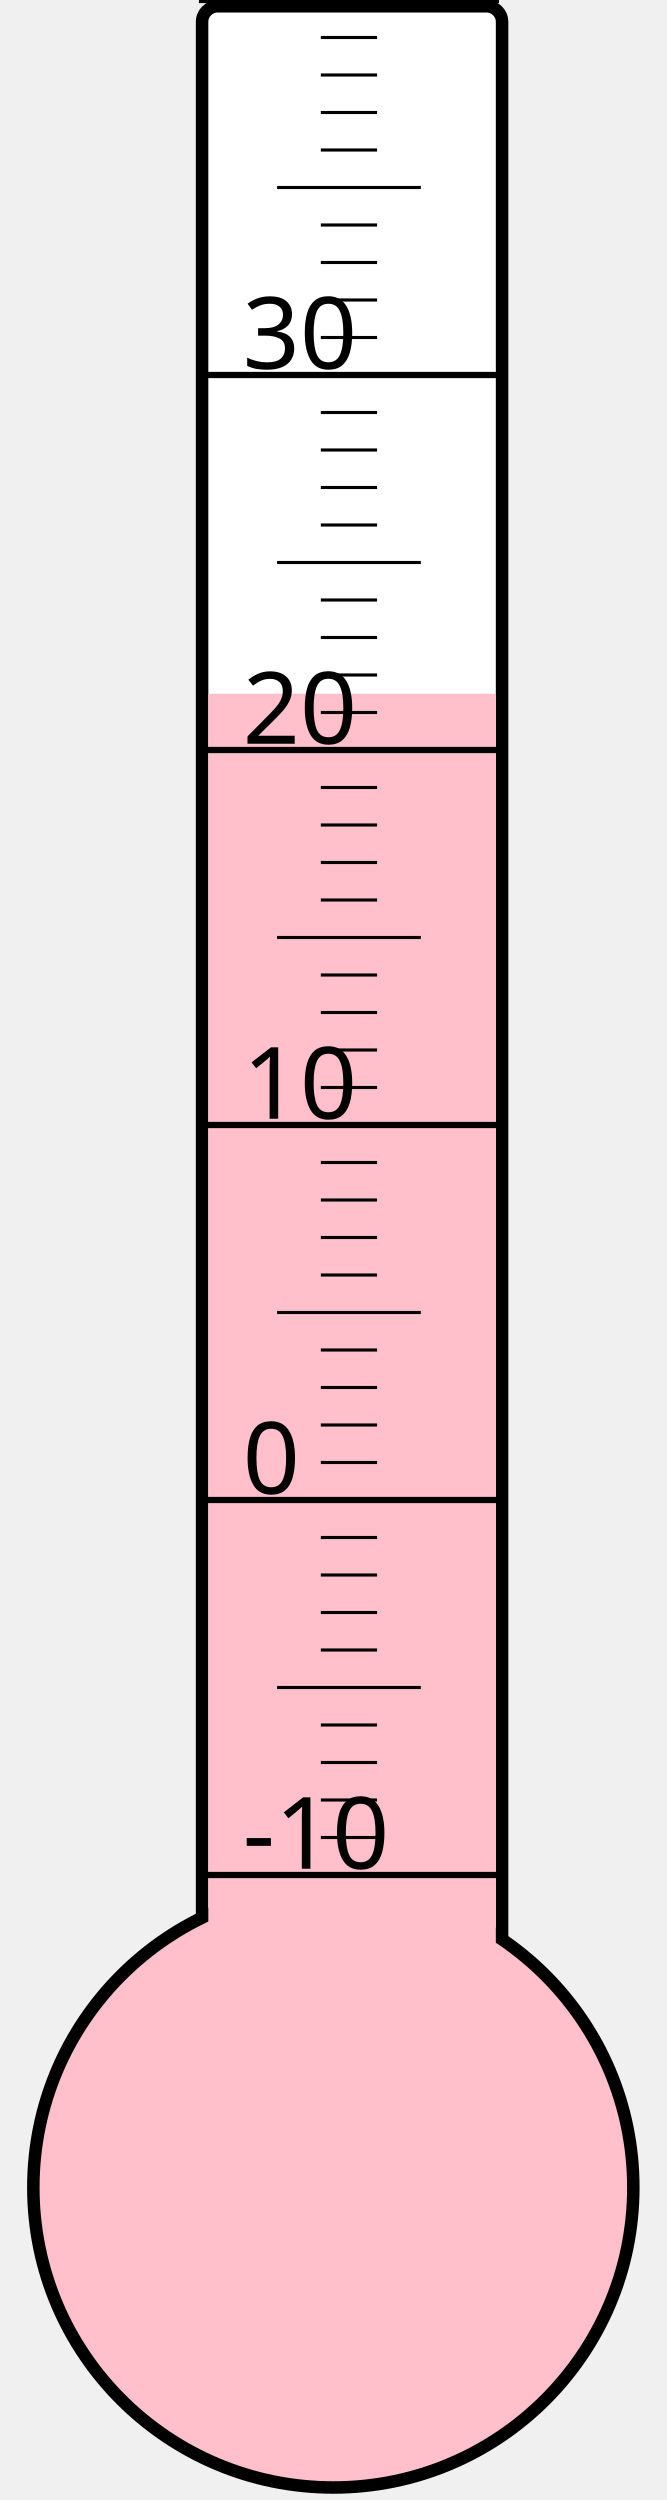
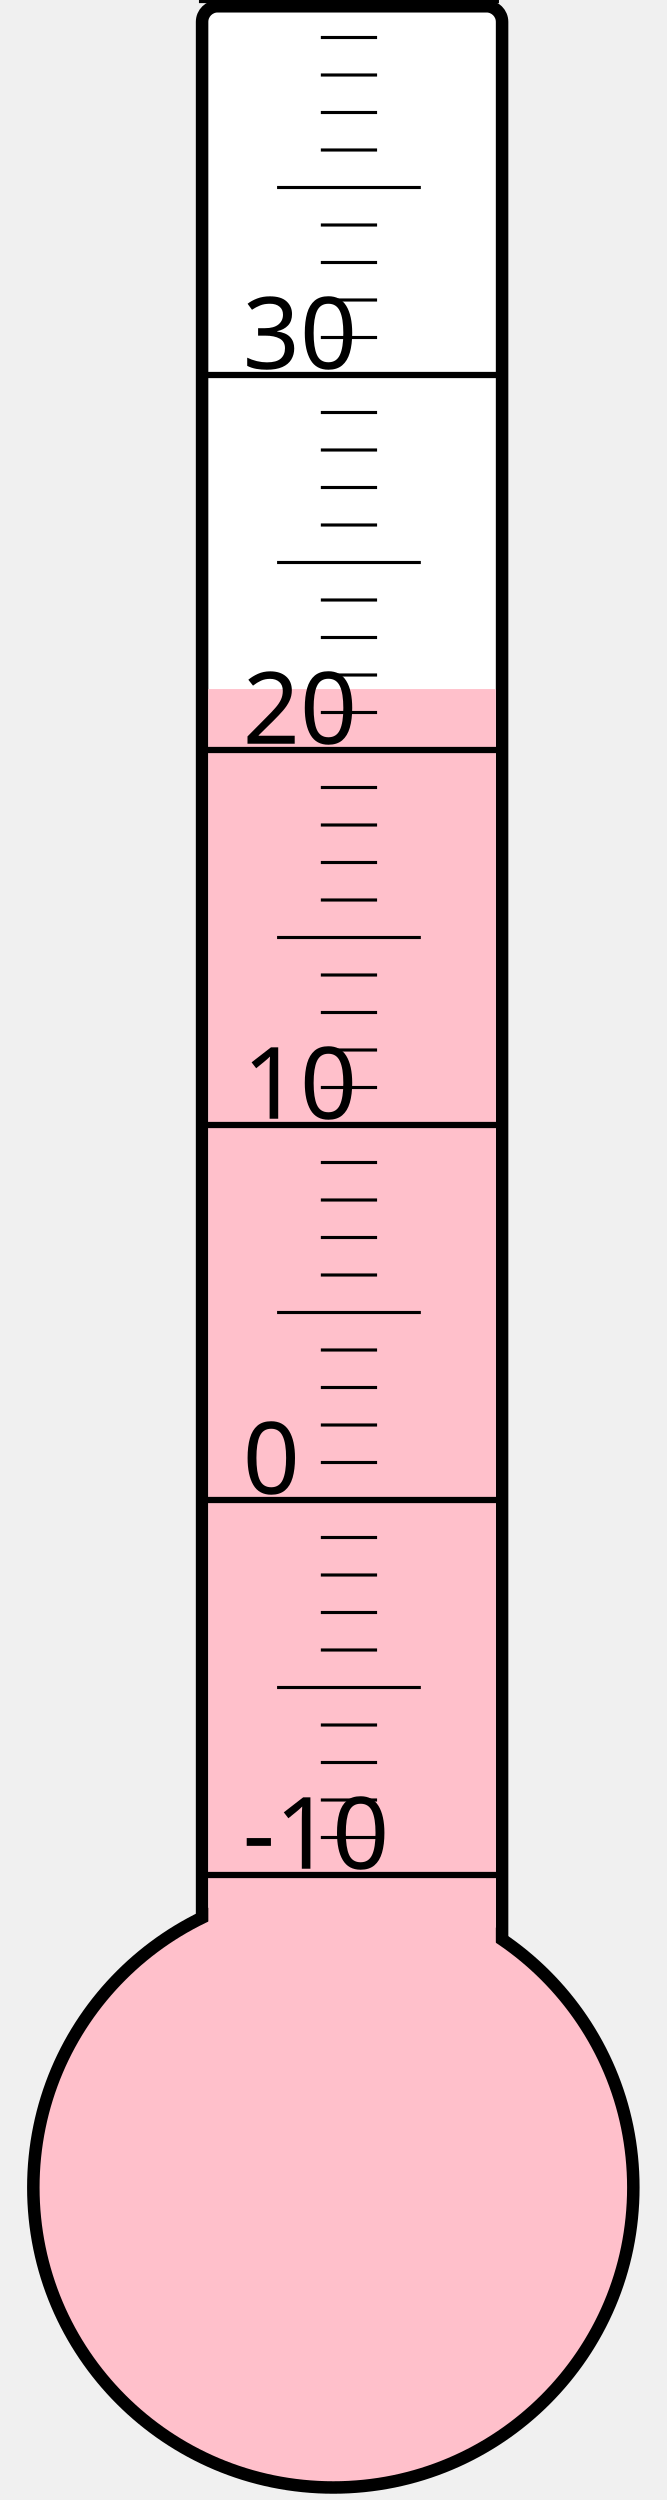
<svg xmlns="http://www.w3.org/2000/svg" width="40px" height="150px" viewBox="0 0 200 800">
  <rect width="200" height="800" x="0" y="0" style="fill: #ffffeb; fill-opacity: 0;" />
  <rect width="96" height="680" x="58" y="2" rx="5" ry="5" style="fill: white; fill-opacity: 1; stroke: black; stroke-width: 4;" />
  <circle cx="100" cy="700" r="96" style="fill: pink; stroke: black; stroke-width: 4;" />
-   <rect width="92" height="478.0" x="60" y="222.0" style="fill: pink; fill-opacity: 1; stroke-width: 0;" />
+   <rect width="92" height="479.5" x="60" y="220.5" style="fill: pink; fill-opacity: 1; stroke-width: 0;" />
  <text x="71" y="598" style="font-family: sans-serif; font-size: 24pt;">-10</text>
  <text x="71" y="478" style="font-family: sans-serif; font-size: 24pt;">0</text>
  <text x="71" y="358" style="font-family: sans-serif; font-size: 24pt;">10</text>
  <text x="71" y="238" style="font-family: sans-serif; font-size: 24pt;">20</text>
  <text x="71" y="118" style="font-family: sans-serif; font-size: 24pt;">30</text>
  <g style="stroke: black;">
    <line x1="57" y1="600" x2="153" y2="600" style="stroke-width: 2;" />
    <line x1="96" y1="588" x2="114" y2="588" style="stroke-width: 1;" />
    <line x1="96" y1="576" x2="114" y2="576" style="stroke-width: 1;" />
    <line x1="96" y1="564" x2="114" y2="564" style="stroke-width: 1;" />
    <line x1="96" y1="552" x2="114" y2="552" style="stroke-width: 1;" />
    <line x1="82" y1="540" x2="128" y2="540" style="stroke-width: 1;" />
    <line x1="96" y1="528" x2="114" y2="528" style="stroke-width: 1;" />
    <line x1="96" y1="516" x2="114" y2="516" style="stroke-width: 1;" />
    <line x1="96" y1="504" x2="114" y2="504" style="stroke-width: 1;" />
    <line x1="96" y1="492" x2="114" y2="492" style="stroke-width: 1;" />
    <line x1="57" y1="480" x2="153" y2="480" style="stroke-width: 2;" />
    <line x1="96" y1="468" x2="114" y2="468" style="stroke-width: 1;" />
    <line x1="96" y1="456" x2="114" y2="456" style="stroke-width: 1;" />
    <line x1="96" y1="444" x2="114" y2="444" style="stroke-width: 1;" />
    <line x1="96" y1="432" x2="114" y2="432" style="stroke-width: 1;" />
    <line x1="82" y1="420" x2="128" y2="420" style="stroke-width: 1;" />
    <line x1="96" y1="408" x2="114" y2="408" style="stroke-width: 1;" />
    <line x1="96" y1="396" x2="114" y2="396" style="stroke-width: 1;" />
    <line x1="96" y1="384" x2="114" y2="384" style="stroke-width: 1;" />
    <line x1="96" y1="372" x2="114" y2="372" style="stroke-width: 1;" />
    <line x1="57" y1="360" x2="153" y2="360" style="stroke-width: 2;" />
    <line x1="96" y1="348" x2="114" y2="348" style="stroke-width: 1;" />
    <line x1="96" y1="336" x2="114" y2="336" style="stroke-width: 1;" />
    <line x1="96" y1="324" x2="114" y2="324" style="stroke-width: 1;" />
    <line x1="96" y1="312" x2="114" y2="312" style="stroke-width: 1;" />
    <line x1="82" y1="300" x2="128" y2="300" style="stroke-width: 1;" />
    <line x1="96" y1="288" x2="114" y2="288" style="stroke-width: 1;" />
    <line x1="96" y1="276" x2="114" y2="276" style="stroke-width: 1;" />
    <line x1="96" y1="264" x2="114" y2="264" style="stroke-width: 1;" />
    <line x1="96" y1="252" x2="114" y2="252" style="stroke-width: 1;" />
    <line x1="57" y1="240" x2="153" y2="240" style="stroke-width: 2;" />
    <line x1="96" y1="228" x2="114" y2="228" style="stroke-width: 1;" />
    <line x1="96" y1="216" x2="114" y2="216" style="stroke-width: 1;" />
    <line x1="96" y1="204" x2="114" y2="204" style="stroke-width: 1;" />
    <line x1="96" y1="192" x2="114" y2="192" style="stroke-width: 1;" />
    <line x1="82" y1="180" x2="128" y2="180" style="stroke-width: 1;" />
    <line x1="96" y1="168" x2="114" y2="168" style="stroke-width: 1;" />
    <line x1="96" y1="156" x2="114" y2="156" style="stroke-width: 1;" />
    <line x1="96" y1="144" x2="114" y2="144" style="stroke-width: 1;" />
    <line x1="96" y1="132" x2="114" y2="132" style="stroke-width: 1;" />
    <line x1="57" y1="120" x2="153" y2="120" style="stroke-width: 2;" />
    <line x1="96" y1="108" x2="114" y2="108" style="stroke-width: 1;" />
    <line x1="96" y1="96" x2="114" y2="96" style="stroke-width: 1;" />
    <line x1="96" y1="84" x2="114" y2="84" style="stroke-width: 1;" />
    <line x1="96" y1="72" x2="114" y2="72" style="stroke-width: 1;" />
    <line x1="82" y1="60" x2="128" y2="60" style="stroke-width: 1;" />
    <line x1="96" y1="48" x2="114" y2="48" style="stroke-width: 1;" />
    <line x1="96" y1="36" x2="114" y2="36" style="stroke-width: 1;" />
    <line x1="96" y1="24" x2="114" y2="24" style="stroke-width: 1;" />
    <line x1="96" y1="12" x2="114" y2="12" style="stroke-width: 1;" />
    <line x1="57" y1="0" x2="153" y2="0" style="stroke-width: 2;" />
  </g>
</svg>
